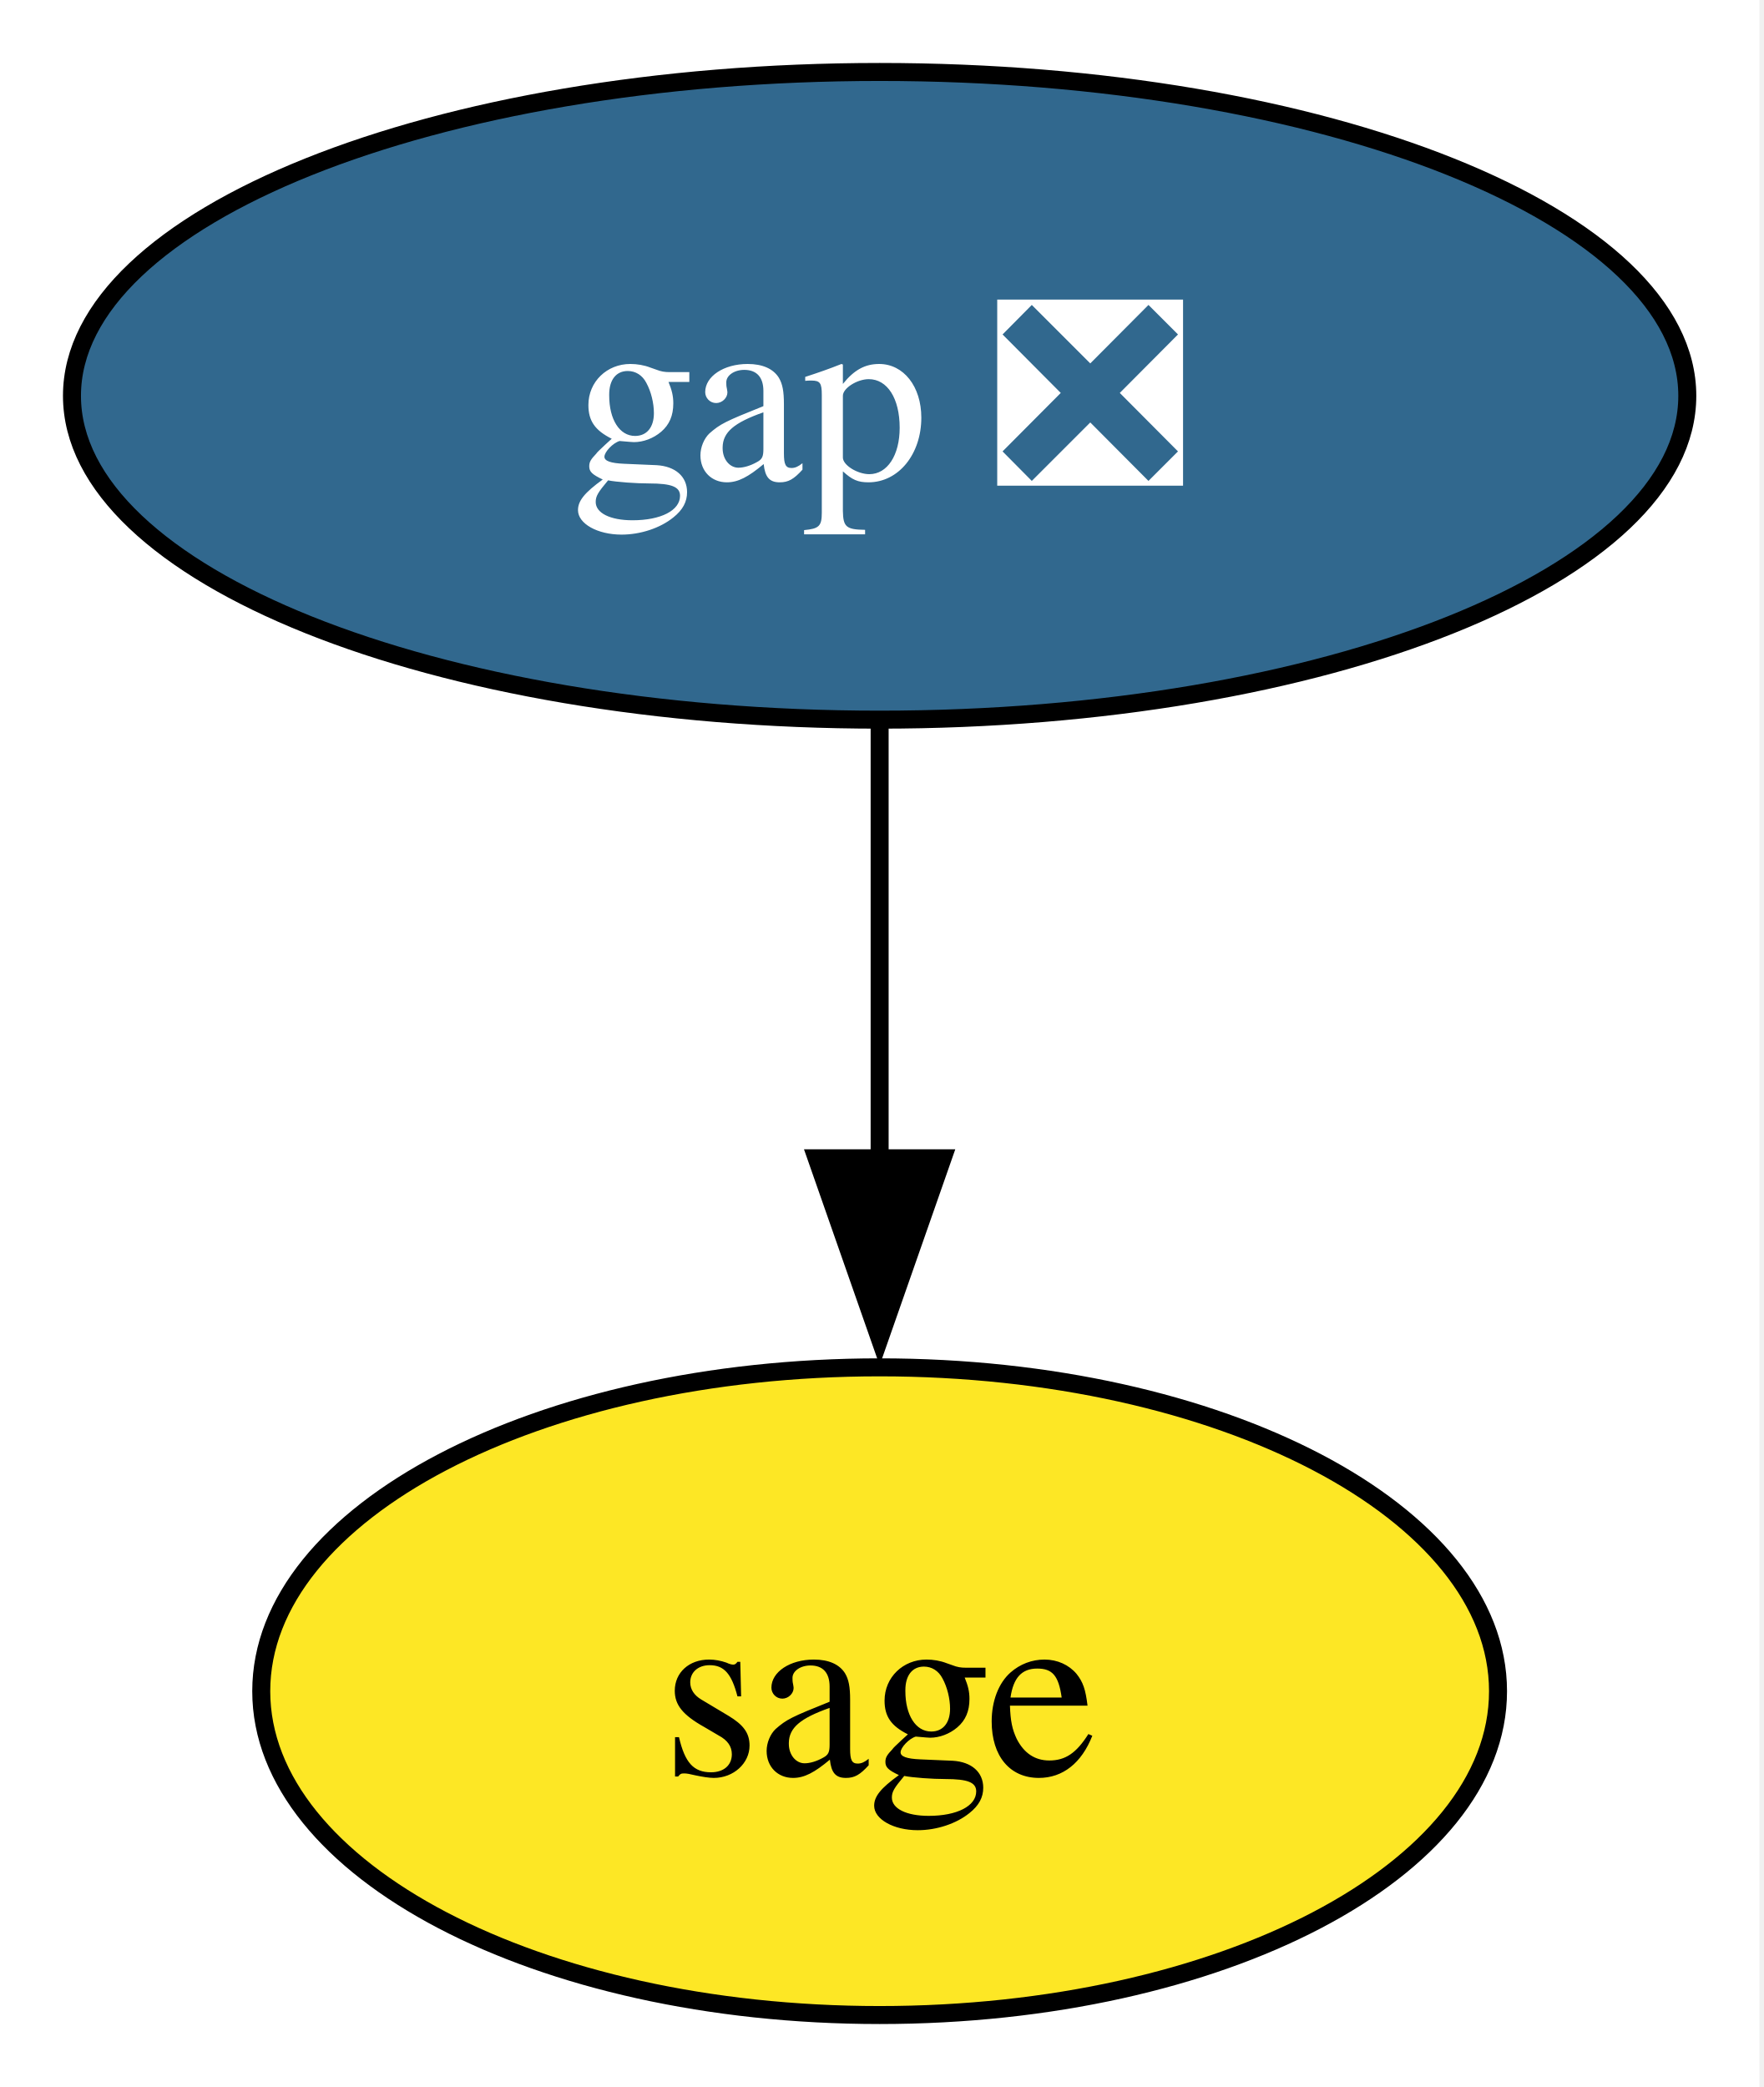
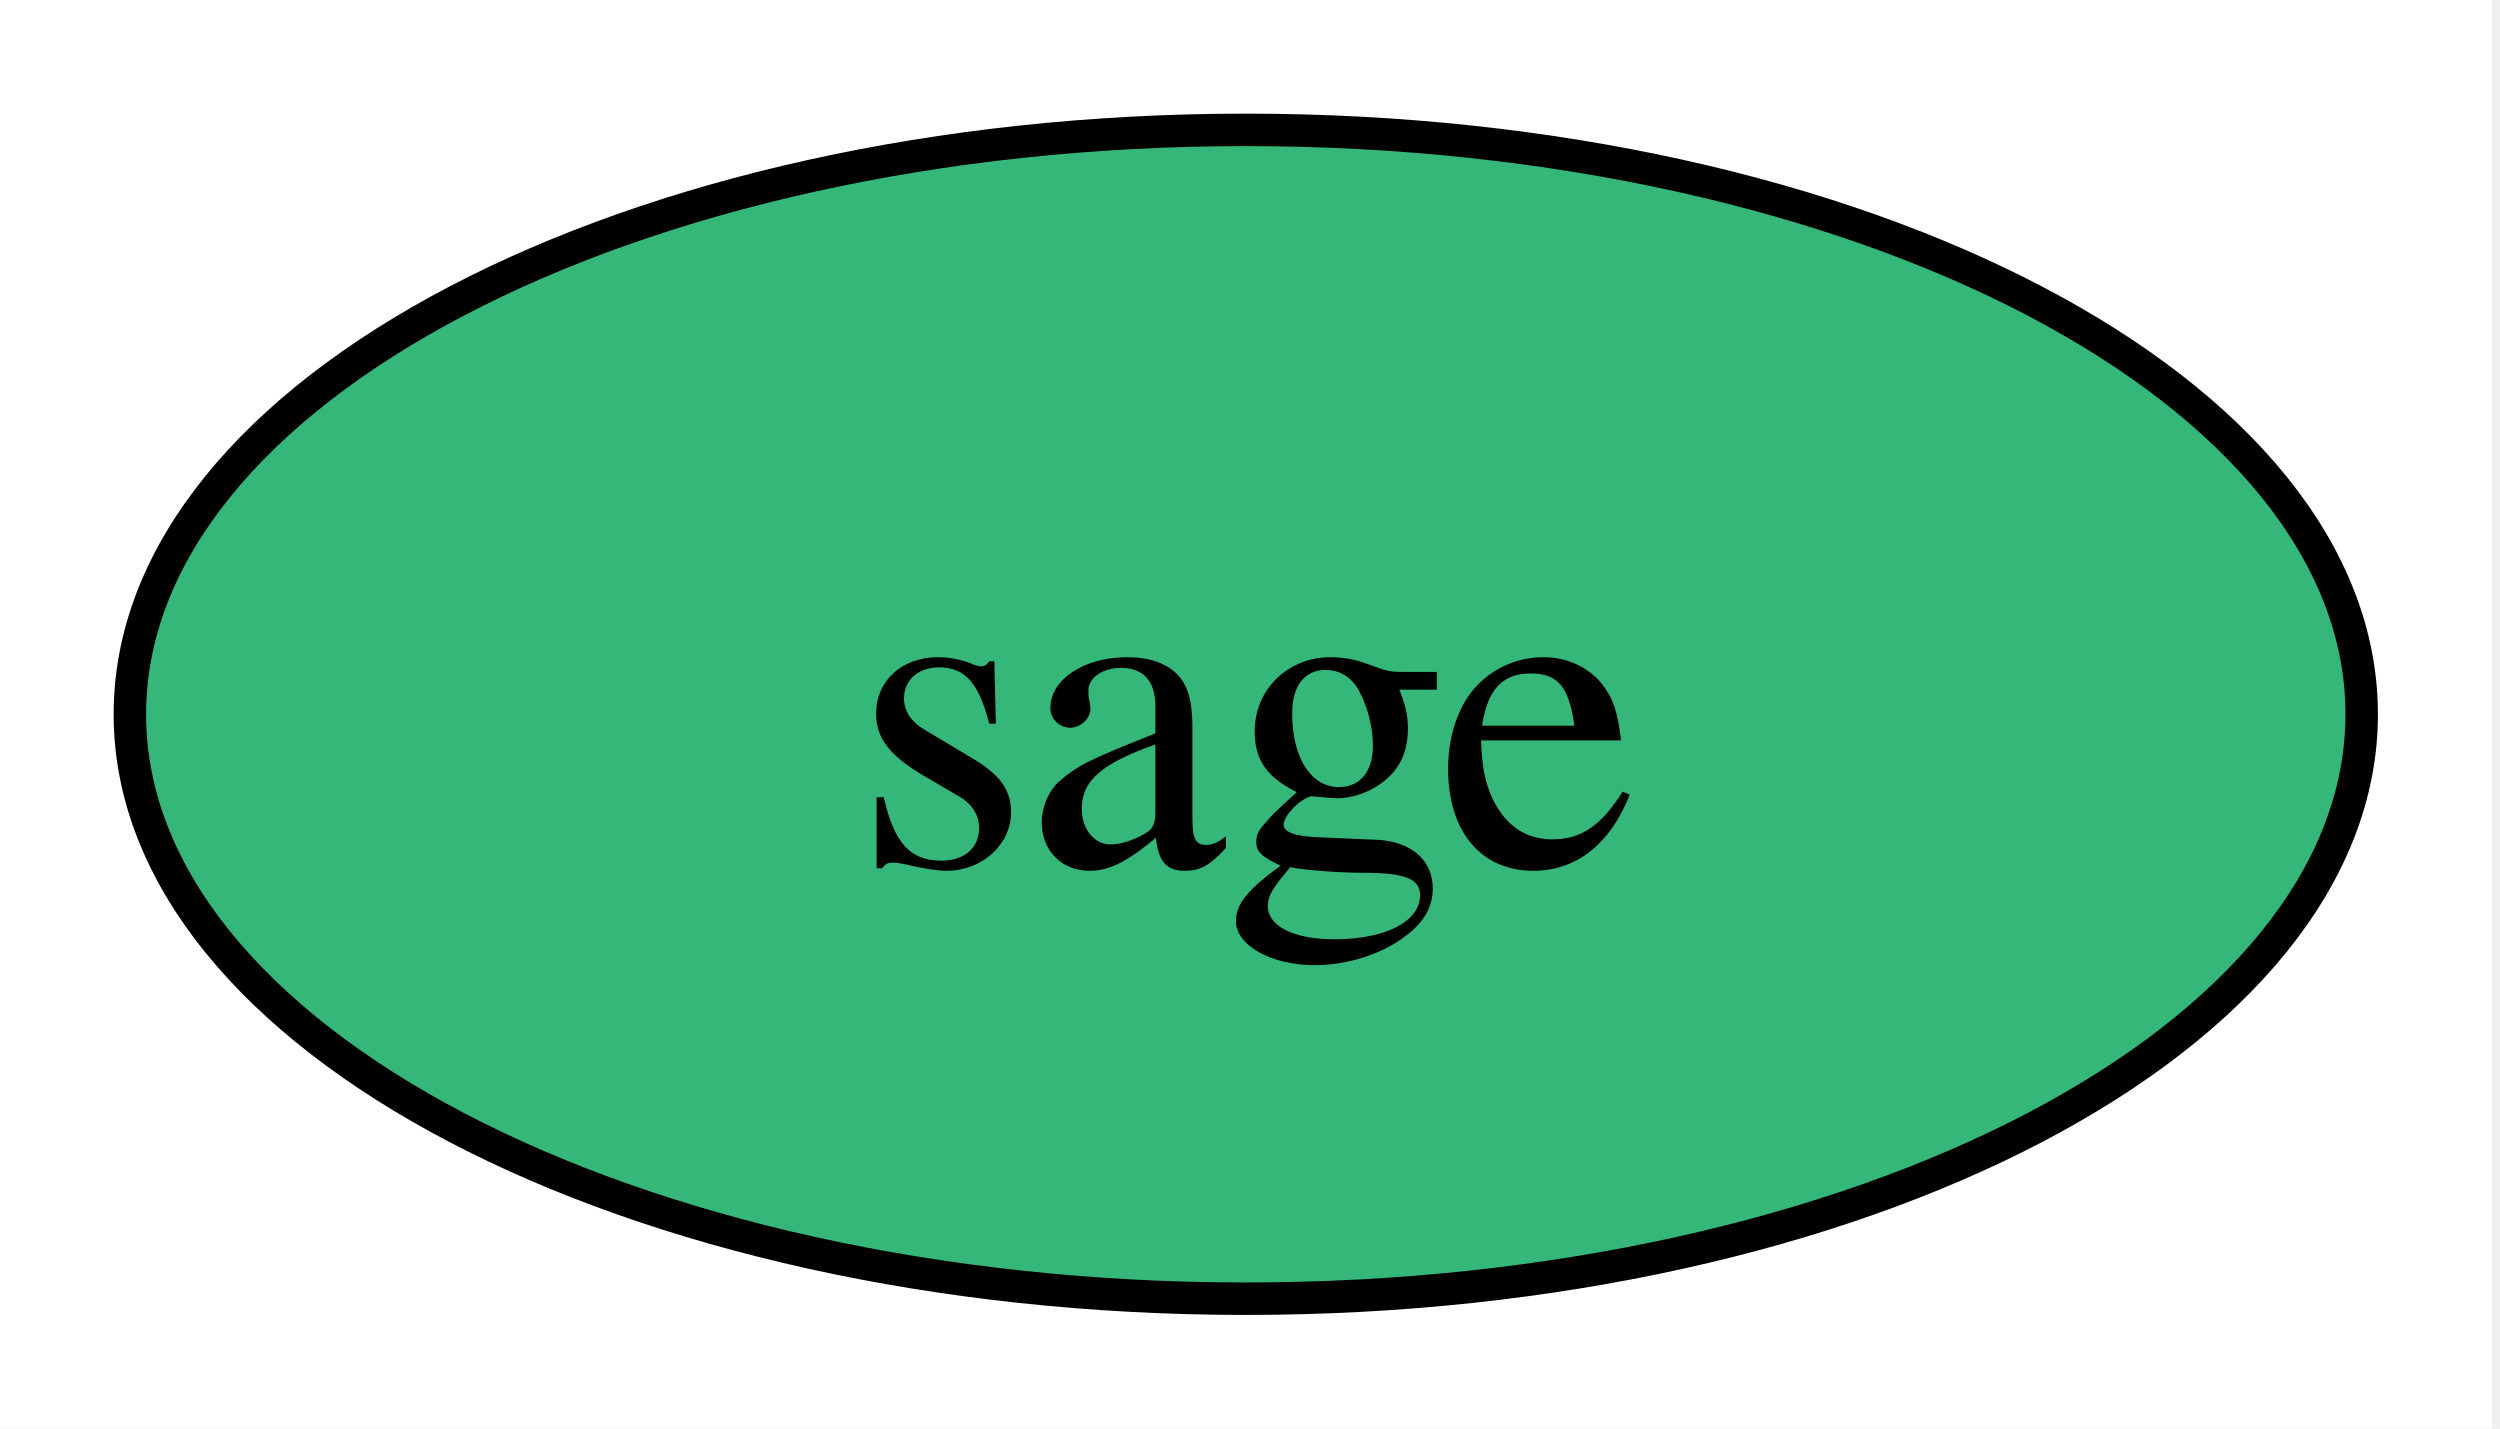
- <svg xmlns="http://www.w3.org/2000/svg" xmlns:xlink="http://www.w3.org/1999/xlink" width="98pt" height="116pt" viewBox="0.00 0.00 98.00 116.00">
-   <g id="graph0" class="graph" transform="scale(1 1) rotate(0) translate(4 112)">
-     <polygon fill="white" stroke="none" points="-4,4 -4,-112 93.79,-112 93.79,4 -4,4" />
+ <svg xmlns="http://www.w3.org/2000/svg" xmlns:xlink="http://www.w3.org/1999/xlink" width="77pt" height="44pt" viewBox="0.00 0.00 77.00 44.00">
+   <g id="graph0" class="graph" transform="scale(1 1) rotate(0) translate(4 40)">
+     <polygon fill="white" stroke="none" points="-4,4 -4,-40 72.75,-40 72.75,4 -4,4" />
    <g id="node1" class="node">
      <g id="a_node1">
-         <a xlink:href="https://github.com/conda-forge/gap-feedstock/pull/109" xlink:title="gap ❎">
-           <ellipse fill="#31688e" stroke="black" cx="44.89" cy="-90" rx="44.89" ry="18" />
-           <text xml:space="preserve" text-anchor="middle" x="44.89" y="-85.33" font-family="Times,serif" font-size="14.00" fill="white">gap ❎</text>
+         <a xlink:href="https://github.com/conda-forge/sage-feedstock" xlink:title="sage">
+           <ellipse fill="#35b779" stroke="black" cx="34.37" cy="-18" rx="34.37" ry="18" />
+           <text xml:space="preserve" text-anchor="middle" x="34.37" y="-13.32" font-family="Times,serif" font-size="14.00">sage</text>
        </a>
      </g>
    </g>
-     <g id="node2" class="node">
-       <g id="a_node2">
-         <a xlink:href="https://github.com/conda-forge/sage-feedstock" xlink:title="sage">
-           <ellipse fill="#fde725" stroke="black" cx="44.89" cy="-18" rx="34.37" ry="18" />
-           <text xml:space="preserve" text-anchor="middle" x="44.89" y="-13.32" font-family="Times,serif" font-size="14.00">sage</text>
-         </a>
-       </g>
-     </g>
-     <g id="edge1" class="edge">
-       <path fill="none" stroke="black" d="M44.89,-71.7C44.89,-64.41 44.89,-55.73 44.89,-47.54" />
-       <polygon fill="black" stroke="black" points="48.39,-47.62 44.89,-37.62 41.39,-47.62 48.39,-47.62" />
-     </g>
  </g>
</svg>
